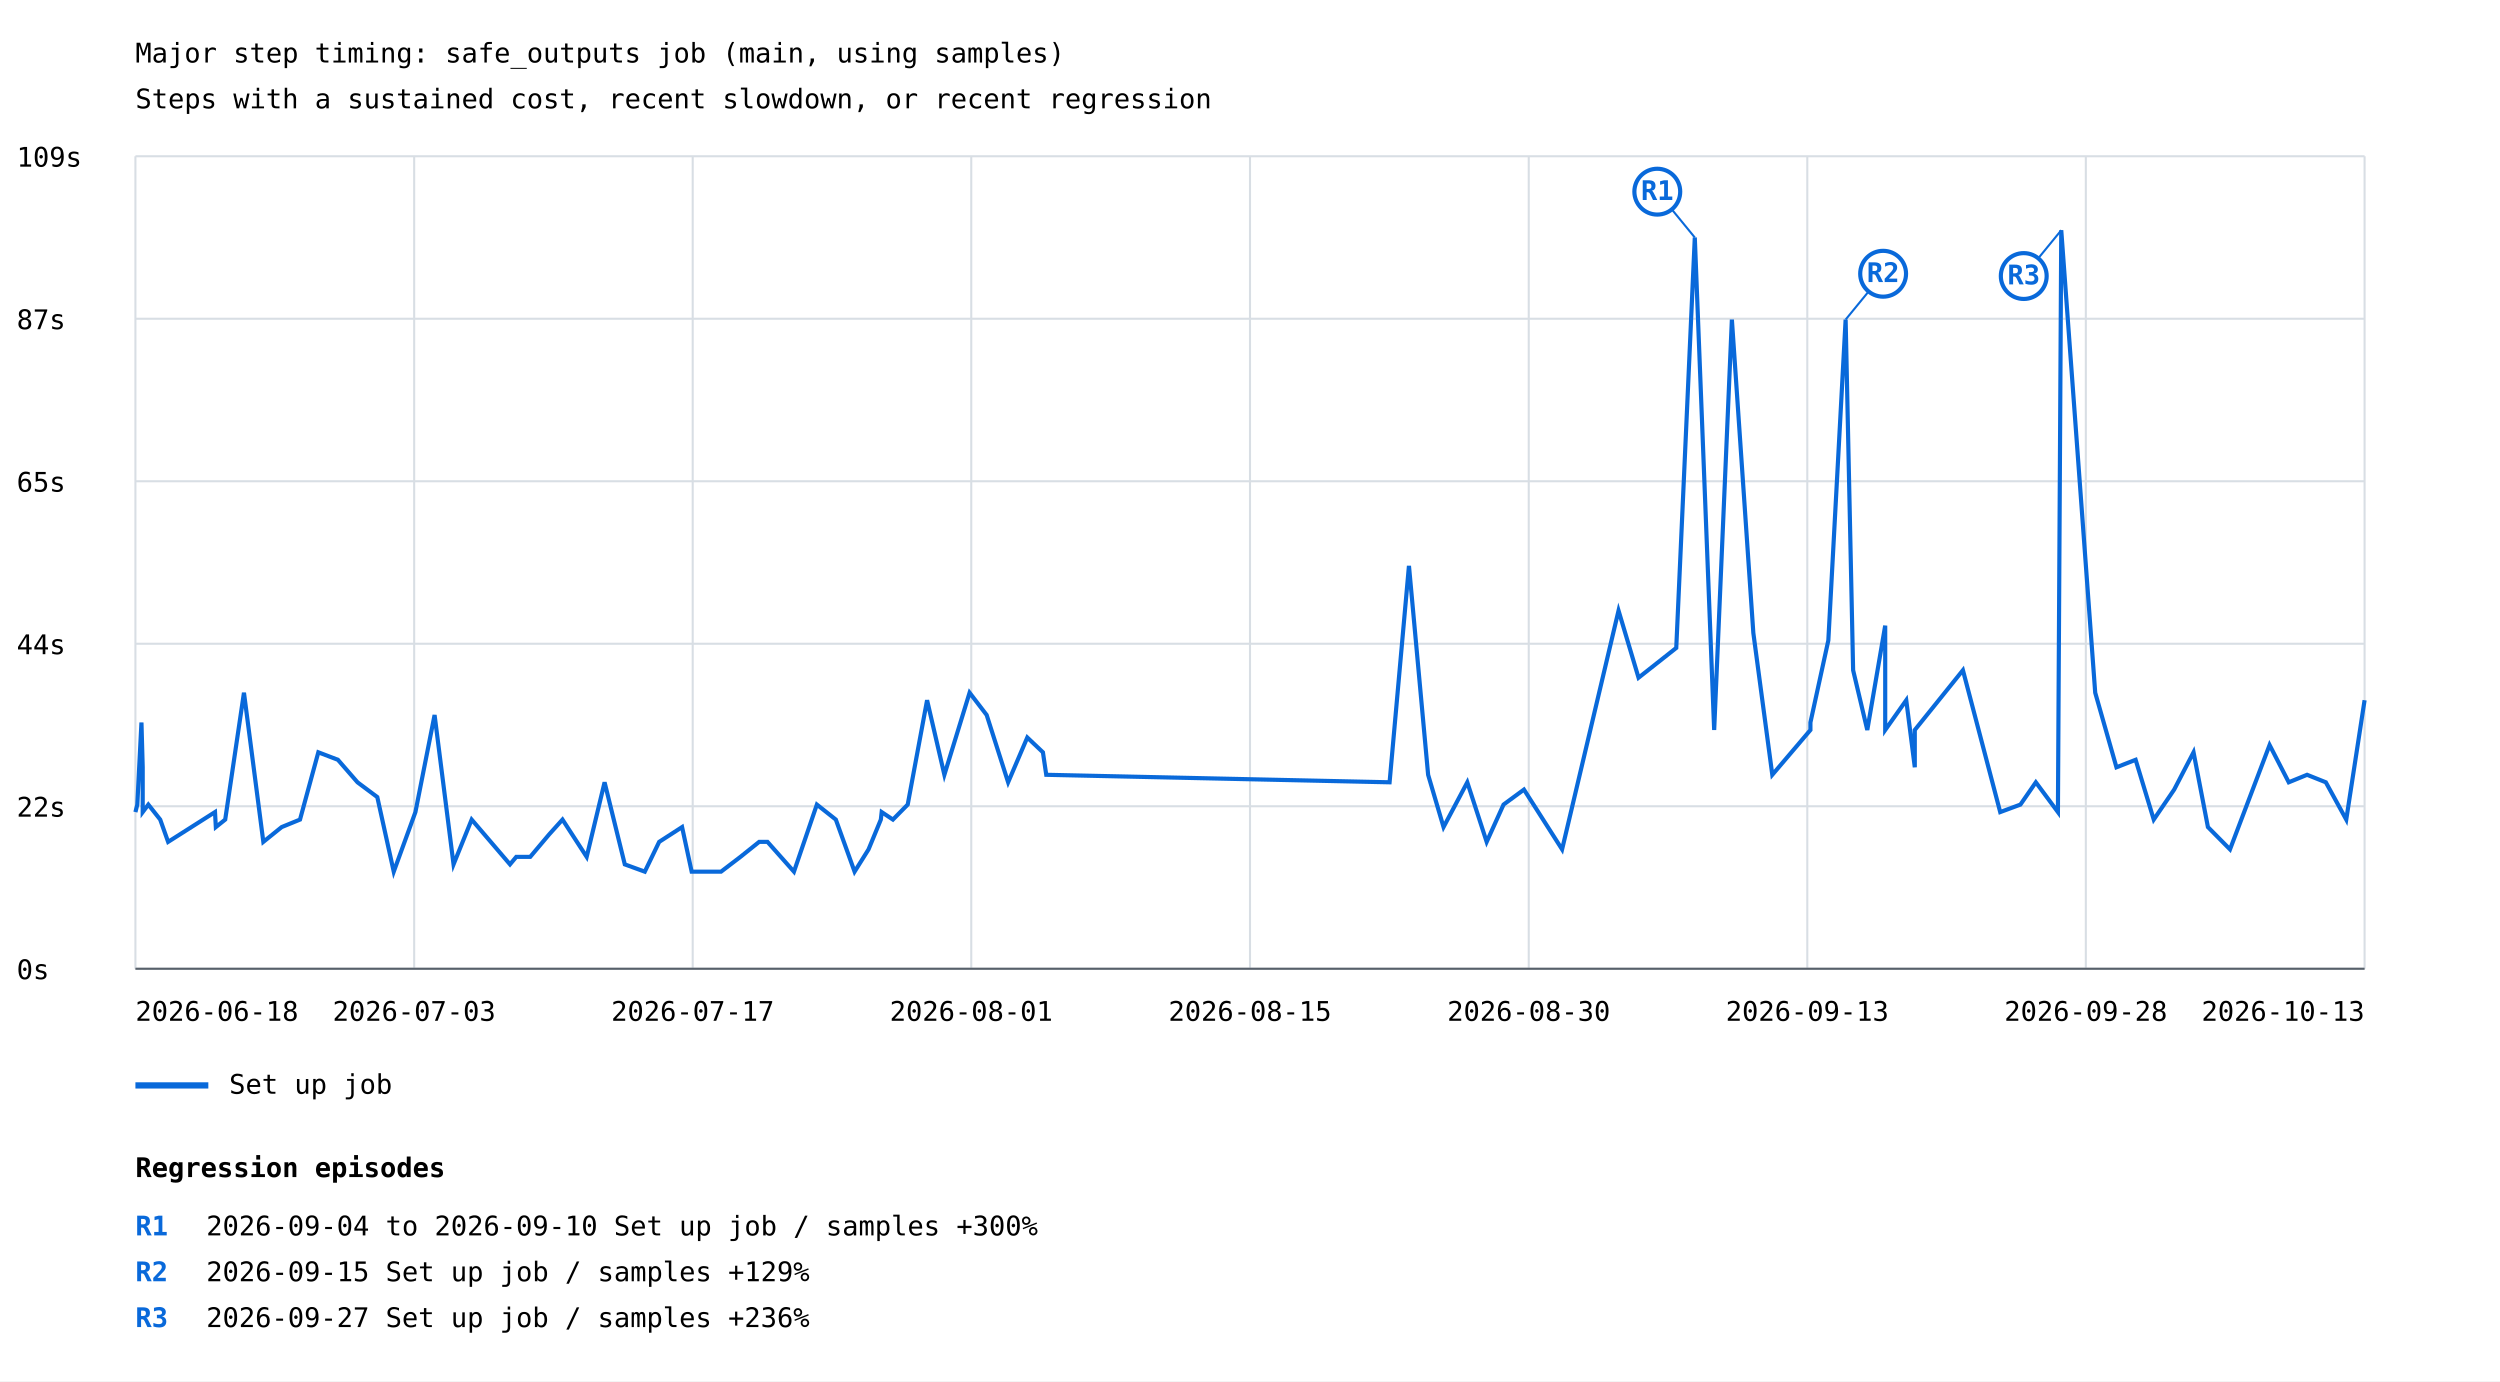
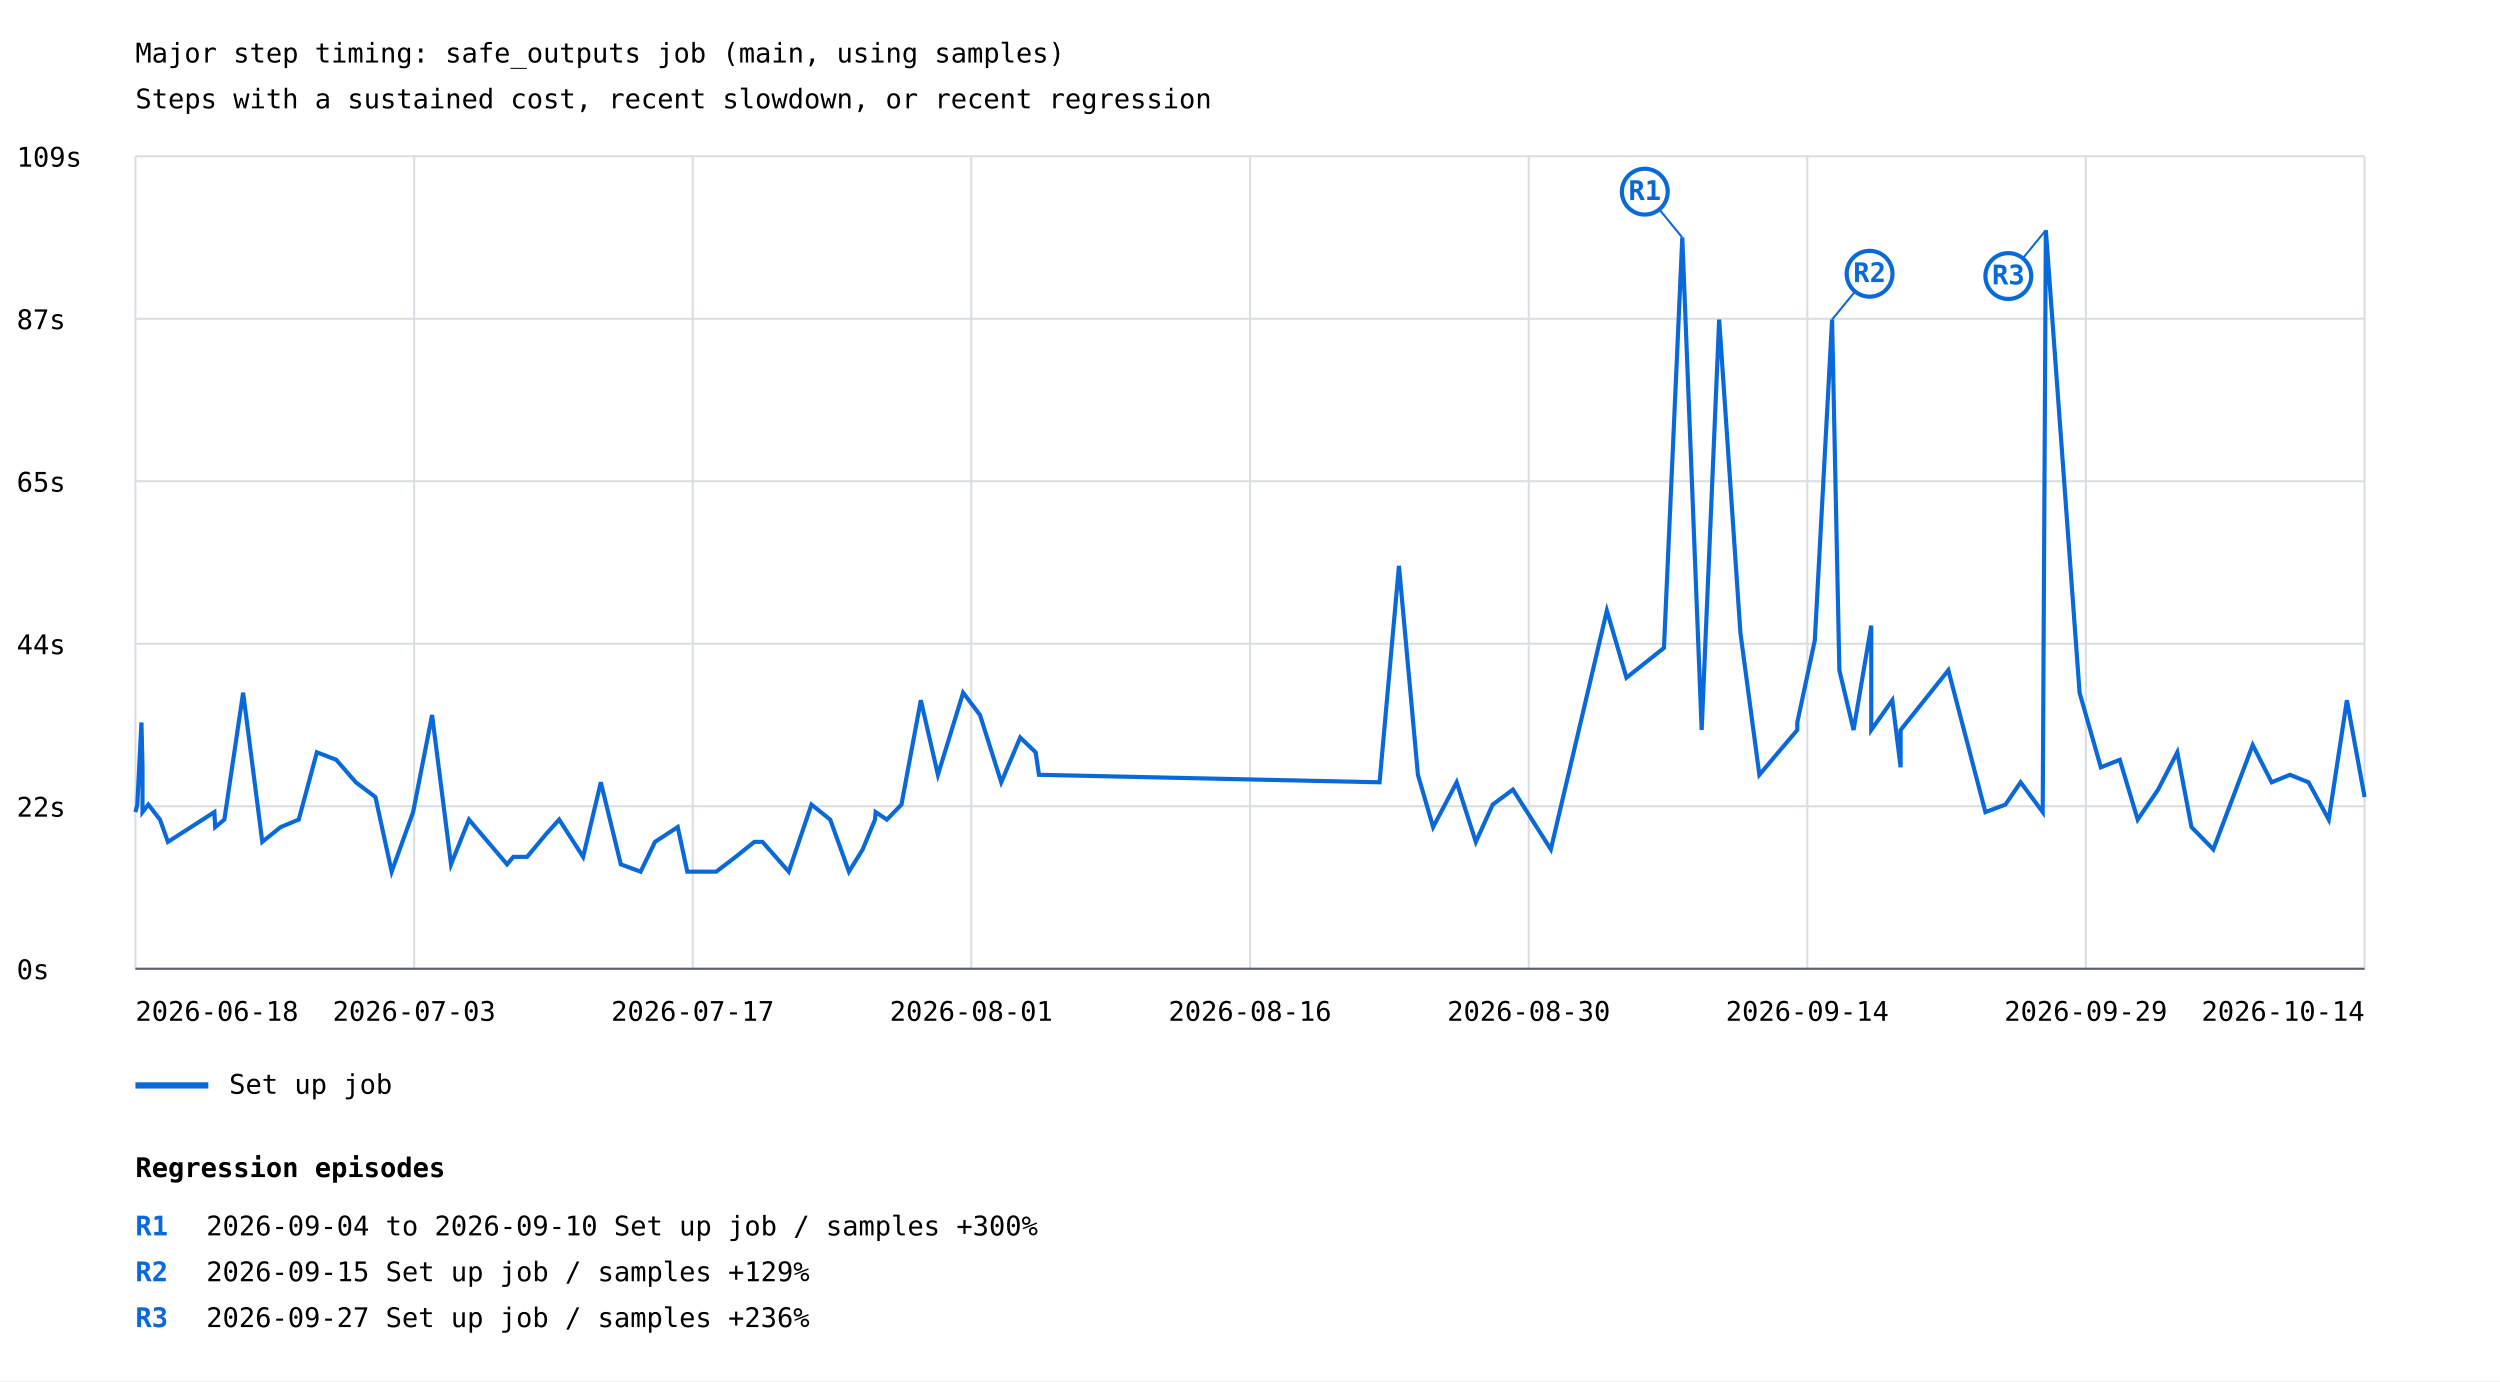
<svg xmlns="http://www.w3.org/2000/svg" width="1200" height="663" viewBox="0 0 1200 663">
  <rect width="100%" height="100%" fill="white" />
  <style>text{font-family:ui-monospace,monospace;font-size:13px}.axis{stroke:#57606a;stroke-width:1}.grid{stroke:#d8dee4;stroke-width:1}</style>
  <text x="65" y="30" font-size="20">Major step timing: safe_outputs job (main, using samples)</text>
  <text x="65" y="52">Steps with a sustained cost, recent slowdown, or recent regression</text>
  <line class="grid" x1="65" y1="465.0" x2="1135" y2="465.0" />
  <text x="8" y="470.0">0s</text>
  <line class="grid" x1="65" y1="387.0" x2="1135" y2="387.0" />
  <text x="8" y="392.0">22s</text>
  <line class="grid" x1="65" y1="309.0" x2="1135" y2="309.0" />
  <text x="8" y="314.0">44s</text>
  <line class="grid" x1="65" y1="231.0" x2="1135" y2="231.0" />
  <text x="8" y="236.0">65s</text>
  <line class="grid" x1="65" y1="153.0" x2="1135" y2="153.0" />
  <text x="8" y="158.0">87s</text>
  <line class="grid" x1="65" y1="75.0" x2="1135" y2="75.0" />
  <text x="8" y="80.0">109s</text>
  <line class="grid" x1="65.0" y1="75" x2="65.0" y2="465" />
  <line class="grid" x1="198.8" y1="75" x2="198.8" y2="465" />
  <line class="grid" x1="332.5" y1="75" x2="332.5" y2="465" />
  <line class="grid" x1="466.2" y1="75" x2="466.2" y2="465" />
  <line class="grid" x1="600.0" y1="75" x2="600.0" y2="465" />
  <line class="grid" x1="733.8" y1="75" x2="733.8" y2="465" />
  <line class="grid" x1="867.5" y1="75" x2="867.5" y2="465" />
  <line class="grid" x1="1001.2" y1="75" x2="1001.2" y2="465" />
  <line class="grid" x1="1135.0" y1="75" x2="1135.0" y2="465" />
-   <polyline points="65.0,389.8 65.9,386.2 67.9,346.8 68.5,368.3 68.5,389.8 71.2,386.2 76.9,393.4 80.7,404.1 103.2,389.8 103.6,397.0 108.1,393.4 117.1,332.5 126.4,404.1 135.2,397.0 144.0,393.4 152.8,361.1 162.2,364.7 171.6,375.5 181.1,382.6 189.0,418.4 199.4,389.8 208.6,343.2 217.7,414.9 226.4,393.4 244.8,414.9 247.8,411.3 254.5,411.3 263.6,400.5 270.0,393.4 281.6,411.3 290.2,375.5 299.9,414.9 309.5,418.4 316.4,404.1 327.4,397.0 332.0,418.4 346.1,418.4 355.4,411.3 364.4,404.1 368.4,404.1 381.1,418.4 392.1,386.2 401.2,393.4 410.2,418.4 416.9,407.7 422.8,393.4 423.2,389.8 428.6,393.4 435.7,386.2 445.0,336.1 453.3,371.9 465.4,332.5 473.6,343.2 483.9,375.5 493.1,354.0 500.6,361.1 502.2,371.9 667.0,375.5 676.3,271.6 685.5,371.9 692.9,397.0 704.3,375.5 713.6,404.1 721.7,386.2 731.5,379.0 749.8,407.7 776.9,293.1 786.5,325.3 804.6,311.0 813.5,114.0 822.8,350.4 831.3,153.4 841.6,303.8 850.7,371.9 859.9,361.1 869.0,350.4 869.0,346.8 877.6,307.4 885.9,153.4 889.5,321.7 896.3,350.4 904.9,300.3 904.9,350.4 915.0,336.1 919.1,368.3 919.1,350.4 942.2,321.7 960.1,389.8 969.8,386.2 977.2,375.5 987.8,389.8 989.4,110.5 1005.7,332.5 1015.9,368.3 1025.1,364.7 1033.8,393.4 1043.6,379.0 1052.9,361.1 1059.8,397.0 1070.4,407.7 1089.4,357.6 1098.6,375.5 1107.4,371.9 1116.4,375.5 1126.2,393.4 1135.0,336.1" fill="none" stroke="#0969da" stroke-width="2" />
-   <line x1="813.5" y1="114.0" x2="795.5" y2="92.0" stroke="#0969da" stroke-width="1" />
-   <circle cx="795.5" cy="92.0" r="11" fill="white" stroke="#0969da" stroke-width="2" />
-   <text x="795.5" y="96.0" fill="#0969da" font-size="10" font-weight="bold" text-anchor="middle">R1</text>
-   <line x1="885.9" y1="153.4" x2="903.9" y2="131.4" stroke="#0969da" stroke-width="1" />
-   <circle cx="903.9" cy="131.4" r="11" fill="white" stroke="#0969da" stroke-width="2" />
-   <text x="903.9" y="135.4" fill="#0969da" font-size="10" font-weight="bold" text-anchor="middle">R2</text>
-   <line x1="989.4" y1="110.5" x2="971.4" y2="132.5" stroke="#0969da" stroke-width="1" />
-   <circle cx="971.4" cy="132.5" r="11" fill="white" stroke="#0969da" stroke-width="2" />
-   <text x="971.4" y="136.5" fill="#0969da" font-size="10" font-weight="bold" text-anchor="middle">R3</text>
+   <polyline points="65.0,389.8 65.9,386.2 67.9,346.8 68.4,368.3 68.4,389.8 71.2,386.2 76.8,393.4 80.6,404.1 102.9,389.8 103.3,397.0 107.7,393.4 116.7,332.5 125.9,404.1 134.7,397.0 143.4,393.4 152.1,361.1 161.4,364.7 170.8,375.5 180.2,382.6 188.0,418.4 198.3,389.8 207.4,343.2 216.5,414.9 225.1,393.4 243.4,414.9 246.4,411.3 253.0,411.3 262.0,400.5 268.4,393.4 279.9,411.3 288.4,375.5 298.0,414.9 307.5,418.4 314.4,404.1 325.3,397.0 329.9,418.4 343.8,418.4 353.1,411.3 362.1,404.1 366.0,404.1 378.6,418.4 389.5,386.2 398.5,393.4 407.5,418.4 414.1,407.7 420.0,393.4 420.3,389.8 425.7,393.4 432.7,386.2 442.0,336.1 450.2,371.9 462.3,332.5 470.4,343.2 480.6,375.5 489.7,354.0 497.1,361.1 498.7,371.9 662.2,375.5 671.5,271.6 680.6,371.9 687.9,397.0 699.2,375.5 708.4,404.1 716.5,386.2 726.2,379.0 744.4,407.7 771.3,293.1 780.7,325.3 798.7,311.0 807.5,114.0 816.8,350.4 825.2,153.4 835.4,303.8 844.5,371.9 853.6,361.1 862.7,350.4 862.7,346.8 871.1,307.4 879.4,153.4 882.9,321.7 889.7,350.4 898.2,300.3 898.2,350.4 908.3,336.1 912.3,368.3 912.3,350.4 935.2,321.7 953.0,389.8 962.6,386.2 969.9,375.5 980.5,389.8 982.0,110.5 998.2,332.5 1008.4,368.3 1017.5,364.7 1026.1,393.4 1035.9,379.0 1045.1,361.1 1051.9,397.0 1062.4,407.7 1081.3,357.6 1090.4,375.5 1099.2,371.9 1108.1,375.5 1117.8,393.4 1126.5,336.1 1135.0,382.6" fill="none" stroke="#0969da" stroke-width="2" />
+   <line x1="807.5" y1="114.0" x2="789.5" y2="92.0" stroke="#0969da" stroke-width="1" />
+   <circle cx="789.5" cy="92.0" r="11" fill="white" stroke="#0969da" stroke-width="2" />
+   <text x="789.5" y="96.0" fill="#0969da" font-size="10" font-weight="bold" text-anchor="middle">R1</text>
+   <line x1="879.4" y1="153.4" x2="897.4" y2="131.4" stroke="#0969da" stroke-width="1" />
+   <circle cx="897.4" cy="131.4" r="11" fill="white" stroke="#0969da" stroke-width="2" />
+   <text x="897.4" y="135.4" fill="#0969da" font-size="10" font-weight="bold" text-anchor="middle">R2</text>
+   <line x1="982.0" y1="110.5" x2="964.0" y2="132.5" stroke="#0969da" stroke-width="1" />
+   <circle cx="964.0" cy="132.5" r="11" fill="white" stroke="#0969da" stroke-width="2" />
+   <text x="964.0" y="136.5" fill="#0969da" font-size="10" font-weight="bold" text-anchor="middle">R3</text>
  <line x1="65" y1="521" x2="100" y2="521" stroke="#0969da" stroke-width="3" />
  <text x="110" y="525">Set up job</text>
  <text x="65.0" y="490" text-anchor="start">2026-06-18</text>
  <text x="198.8" y="490" text-anchor="middle">2026-07-03</text>
  <text x="332.5" y="490" text-anchor="middle">2026-07-17</text>
  <text x="466.2" y="490" text-anchor="middle">2026-08-01</text>
-   <text x="600.0" y="490" text-anchor="middle">2026-08-15</text>
+   <text x="600.0" y="490" text-anchor="middle">2026-08-16</text>
  <text x="733.8" y="490" text-anchor="middle">2026-08-30</text>
-   <text x="867.5" y="490" text-anchor="middle">2026-09-13</text>
-   <text x="1001.2" y="490" text-anchor="middle">2026-09-28</text>
-   <text x="1135.0" y="490" text-anchor="end">2026-10-13</text>
+   <text x="867.5" y="490" text-anchor="middle">2026-09-14</text>
+   <text x="1001.2" y="490" text-anchor="middle">2026-09-29</text>
+   <text x="1135.0" y="490" text-anchor="end">2026-10-14</text>
  <line class="axis" x1="65" y1="465" x2="1135" y2="465" />
  <text x="65" y="565" font-size="16" font-weight="bold">Regression episodes</text>
  <text x="65" y="593" fill="#0969da" font-weight="bold">R1</text>
  <text x="99" y="593">2026-09-04 to 2026-09-10  Set up job / samples  +300%</text>
  <text x="65" y="615" fill="#0969da" font-weight="bold">R2</text>
  <text x="99" y="615">2026-09-15  Set up job / samples  +129%</text>
  <text x="65" y="637" fill="#0969da" font-weight="bold">R3</text>
  <text x="99" y="637">2026-09-27  Set up job / samples  +236%</text>
</svg>
